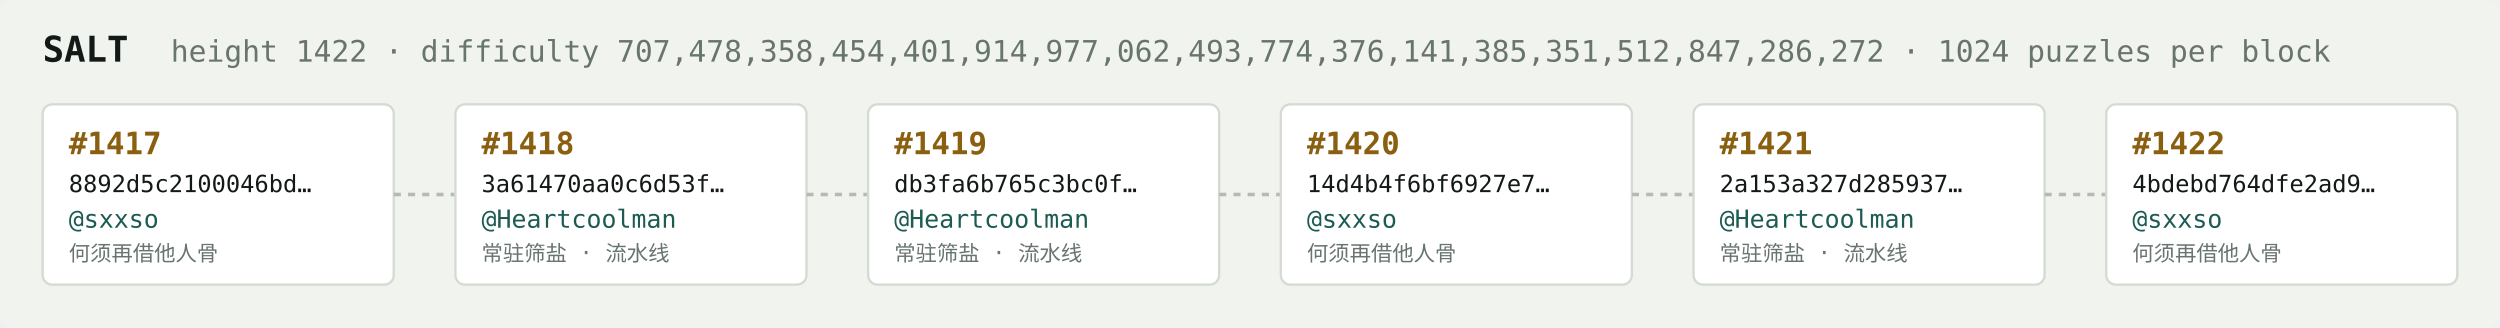
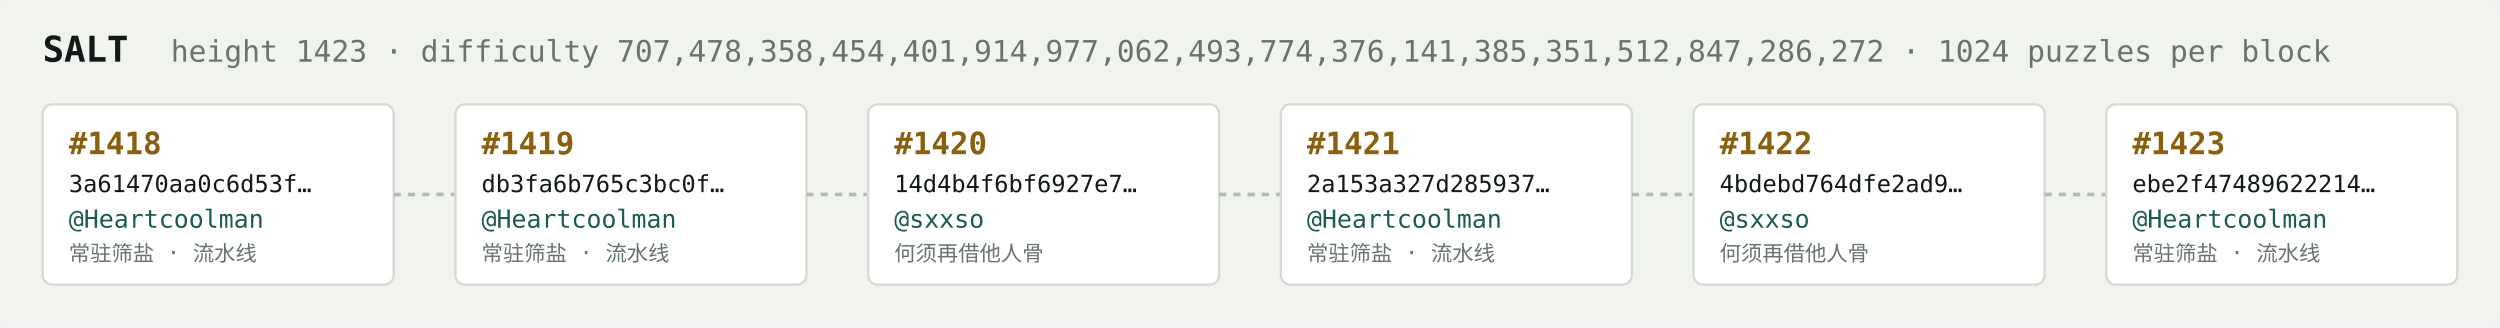
<svg xmlns="http://www.w3.org/2000/svg" width="1054" height="138" viewBox="0 0 1054 138" font-family="ui-monospace,SFMono-Regular,Menlo,monospace">
  <rect fill="#f1f3ef" width="1054" height="138" rx="6" />
  <text x="18" y="26" fill="#121916" font-size="15" font-weight="700">SALT</text>
-   <text x="72" y="26" fill="#68746e" font-size="12.5">height 1422 · difficulty 707,478,358,454,401,914,977,062,493,774,376,141,385,351,512,847,286,272 · 1024 puzzles per block</text>
+   <text x="72" y="26" fill="#68746e" font-size="12.5">height 1423 · difficulty 707,478,358,454,401,914,977,062,493,774,376,141,385,351,512,847,286,272 · 1024 puzzles per block</text>
  <rect x="18" y="44" width="148" height="76" rx="4" fill="#ffffff" stroke="#d5dbd2" stroke-width="1" />
-   <text x="29" y="65" fill="#8a5f10" font-size="13" font-weight="700">#1417</text>
-   <text x="29" y="81" fill="#121916" font-size="10">8892d5c2100046bd…</text>
-   <text x="29" y="96" fill="#1c5b52" font-size="10.5">@sxxso</text>
-   <text x="29" y="110" fill="#68746e" font-size="9">何须再借他人骨</text>
+   <text x="29" y="65" fill="#8a5f10" font-size="13" font-weight="700">#1418</text>
+   <text x="29" y="81" fill="#121916" font-size="10">3a61470aa0c6d53f…</text>
+   <text x="29" y="96" fill="#1c5b52" font-size="10.5">@Heartcoolman</text>
+   <text x="29" y="110" fill="#68746e" font-size="9">常驻筛盐 · 流水线</text>
  <line x1="166" y1="82.0" x2="192" y2="82.0" stroke="#b3bcb4" stroke-width="1.5" stroke-dasharray="3 3" />
  <rect x="192" y="44" width="148" height="76" rx="4" fill="#ffffff" stroke="#d5dbd2" stroke-width="1" />
-   <text x="203" y="65" fill="#8a5f10" font-size="13" font-weight="700">#1418</text>
-   <text x="203" y="81" fill="#121916" font-size="10">3a61470aa0c6d53f…</text>
+   <text x="203" y="65" fill="#8a5f10" font-size="13" font-weight="700">#1419</text>
+   <text x="203" y="81" fill="#121916" font-size="10">db3fa6b765c3bc0f…</text>
  <text x="203" y="96" fill="#1c5b52" font-size="10.5">@Heartcoolman</text>
  <text x="203" y="110" fill="#68746e" font-size="9">常驻筛盐 · 流水线</text>
  <line x1="340" y1="82.0" x2="366" y2="82.0" stroke="#b3bcb4" stroke-width="1.5" stroke-dasharray="3 3" />
  <rect x="366" y="44" width="148" height="76" rx="4" fill="#ffffff" stroke="#d5dbd2" stroke-width="1" />
-   <text x="377" y="65" fill="#8a5f10" font-size="13" font-weight="700">#1419</text>
-   <text x="377" y="81" fill="#121916" font-size="10">db3fa6b765c3bc0f…</text>
-   <text x="377" y="96" fill="#1c5b52" font-size="10.5">@Heartcoolman</text>
-   <text x="377" y="110" fill="#68746e" font-size="9">常驻筛盐 · 流水线</text>
+   <text x="377" y="65" fill="#8a5f10" font-size="13" font-weight="700">#1420</text>
+   <text x="377" y="81" fill="#121916" font-size="10">14d4b4f6bf6927e7…</text>
+   <text x="377" y="96" fill="#1c5b52" font-size="10.5">@sxxso</text>
+   <text x="377" y="110" fill="#68746e" font-size="9">何须再借他人骨</text>
  <line x1="514" y1="82.0" x2="540" y2="82.0" stroke="#b3bcb4" stroke-width="1.5" stroke-dasharray="3 3" />
  <rect x="540" y="44" width="148" height="76" rx="4" fill="#ffffff" stroke="#d5dbd2" stroke-width="1" />
-   <text x="551" y="65" fill="#8a5f10" font-size="13" font-weight="700">#1420</text>
-   <text x="551" y="81" fill="#121916" font-size="10">14d4b4f6bf6927e7…</text>
-   <text x="551" y="96" fill="#1c5b52" font-size="10.5">@sxxso</text>
-   <text x="551" y="110" fill="#68746e" font-size="9">何须再借他人骨</text>
+   <text x="551" y="65" fill="#8a5f10" font-size="13" font-weight="700">#1421</text>
+   <text x="551" y="81" fill="#121916" font-size="10">2a153a327d285937…</text>
+   <text x="551" y="96" fill="#1c5b52" font-size="10.5">@Heartcoolman</text>
+   <text x="551" y="110" fill="#68746e" font-size="9">常驻筛盐 · 流水线</text>
  <line x1="688" y1="82.0" x2="714" y2="82.0" stroke="#b3bcb4" stroke-width="1.5" stroke-dasharray="3 3" />
  <rect x="714" y="44" width="148" height="76" rx="4" fill="#ffffff" stroke="#d5dbd2" stroke-width="1" />
-   <text x="725" y="65" fill="#8a5f10" font-size="13" font-weight="700">#1421</text>
-   <text x="725" y="81" fill="#121916" font-size="10">2a153a327d285937…</text>
-   <text x="725" y="96" fill="#1c5b52" font-size="10.5">@Heartcoolman</text>
-   <text x="725" y="110" fill="#68746e" font-size="9">常驻筛盐 · 流水线</text>
+   <text x="725" y="65" fill="#8a5f10" font-size="13" font-weight="700">#1422</text>
+   <text x="725" y="81" fill="#121916" font-size="10">4bdebd764dfe2ad9…</text>
+   <text x="725" y="96" fill="#1c5b52" font-size="10.5">@sxxso</text>
+   <text x="725" y="110" fill="#68746e" font-size="9">何须再借他人骨</text>
  <line x1="862" y1="82.0" x2="888" y2="82.0" stroke="#b3bcb4" stroke-width="1.5" stroke-dasharray="3 3" />
  <rect x="888" y="44" width="148" height="76" rx="4" fill="#ffffff" stroke="#d5dbd2" stroke-width="1" />
-   <text x="899" y="65" fill="#8a5f10" font-size="13" font-weight="700">#1422</text>
-   <text x="899" y="81" fill="#121916" font-size="10">4bdebd764dfe2ad9…</text>
-   <text x="899" y="96" fill="#1c5b52" font-size="10.5">@sxxso</text>
-   <text x="899" y="110" fill="#68746e" font-size="9">何须再借他人骨</text>
+   <text x="899" y="65" fill="#8a5f10" font-size="13" font-weight="700">#1423</text>
+   <text x="899" y="81" fill="#121916" font-size="10">ebe2f47489622214…</text>
+   <text x="899" y="96" fill="#1c5b52" font-size="10.5">@Heartcoolman</text>
+   <text x="899" y="110" fill="#68746e" font-size="9">常驻筛盐 · 流水线</text>
</svg>
